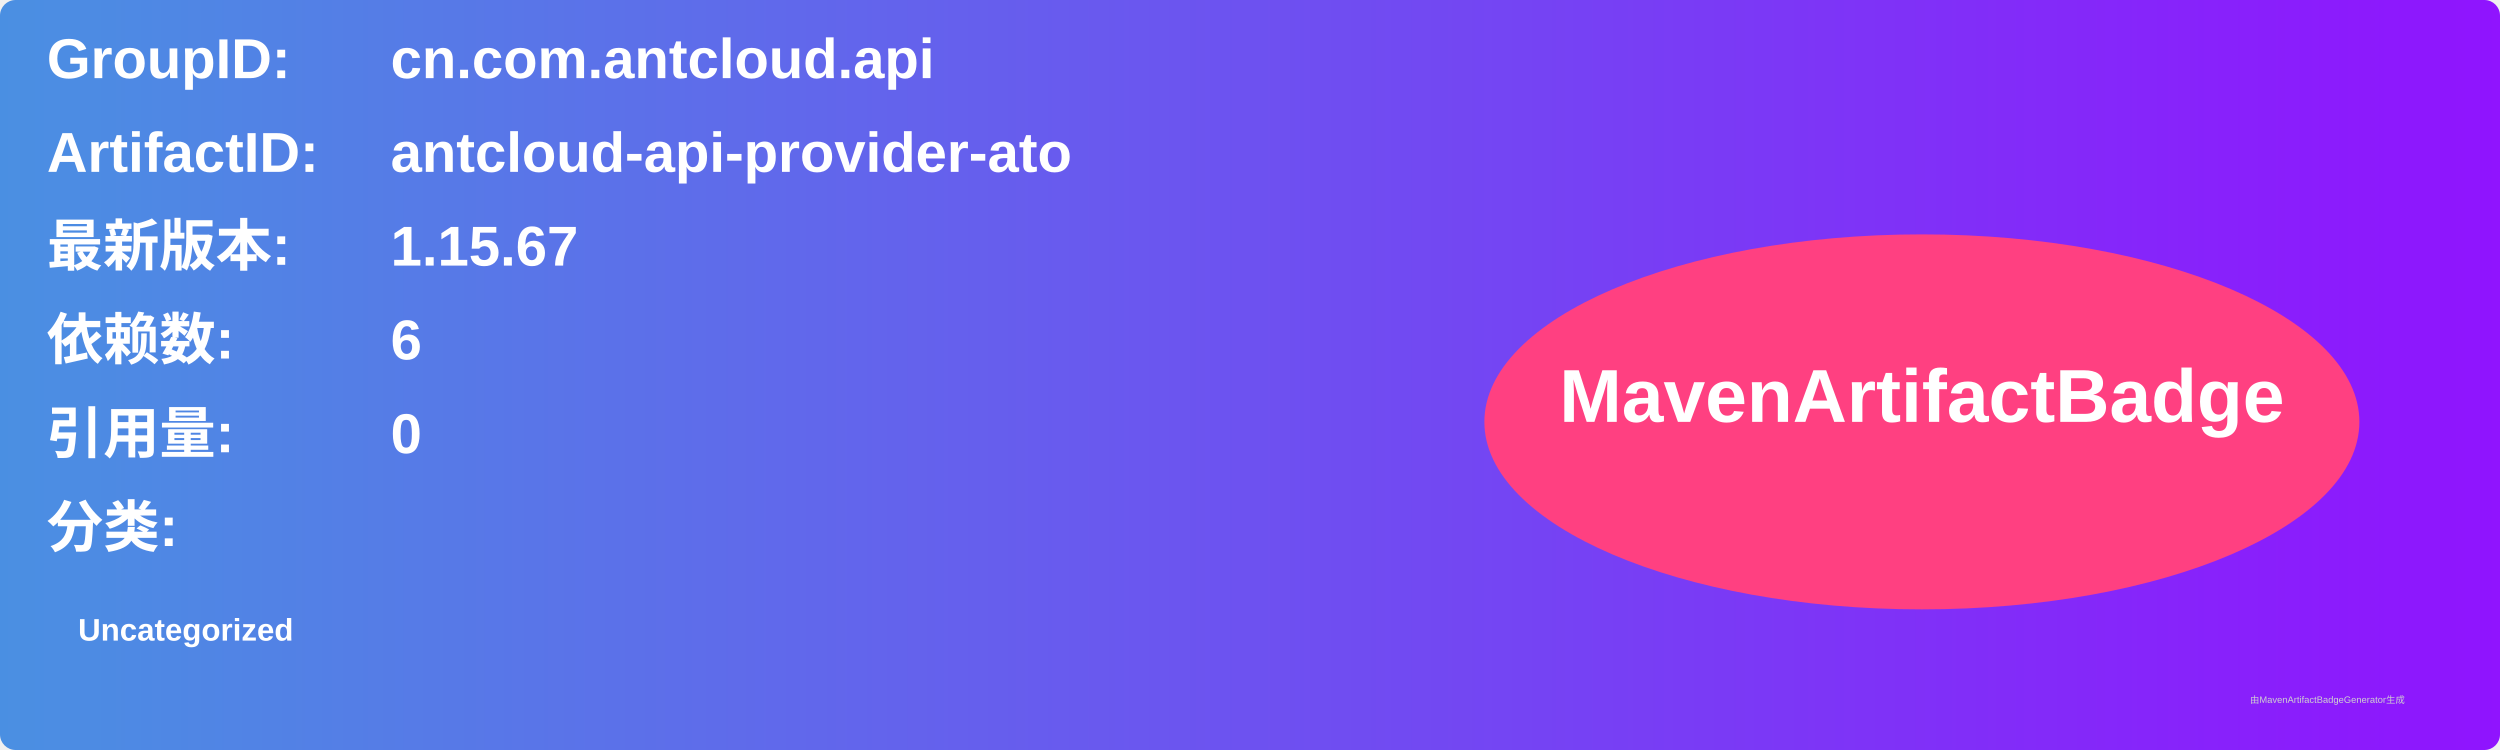
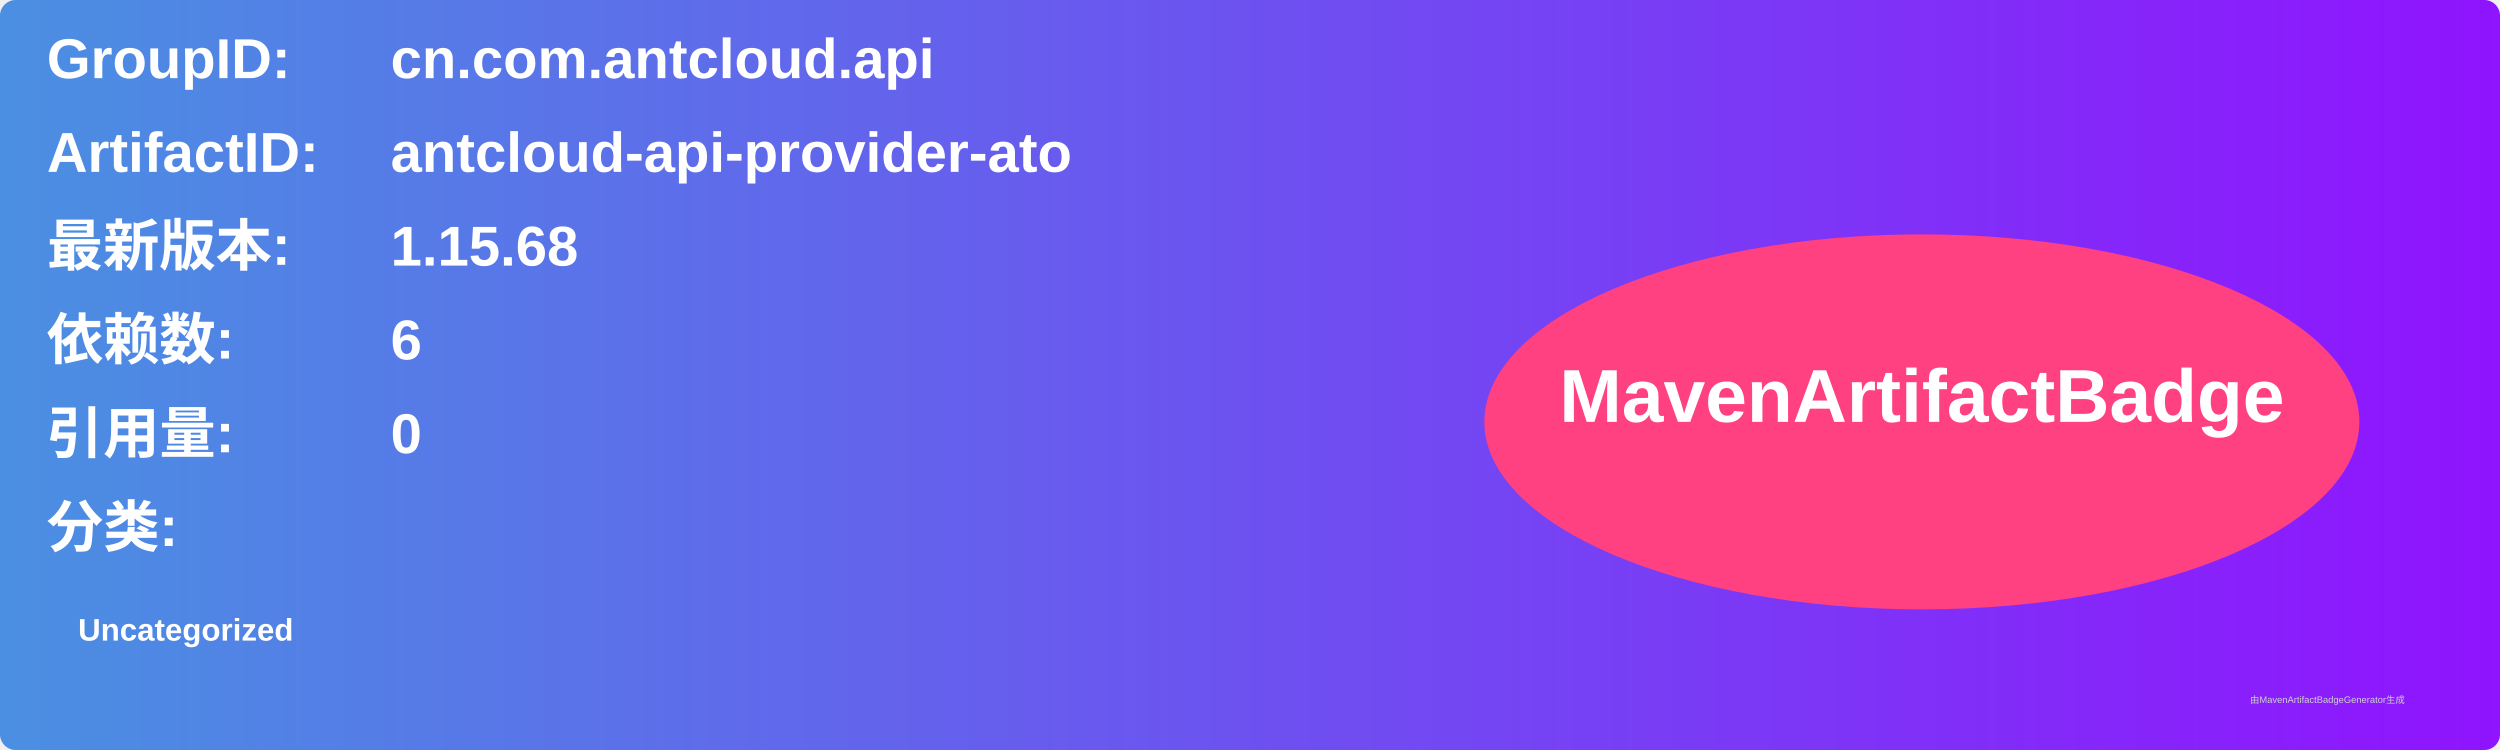
<svg xmlns="http://www.w3.org/2000/svg" width="800" height="240" viewBox="0 0 800 240">
  <linearGradient id="grad" x1="0%" y1="0%" x2="100%" y2="0%">
    <stop offset="0%" stop-color="#4a90e2" />
    <stop offset="100%" stop-color="#9013fe" />
  </linearGradient>
  <rect width="100%" height="100%" rx="5" ry="5" fill="url(#grad)" />
  <g transform="translate(15, 15)">
    <text x="0" y="10" font-family="Arial" font-size="18" fill="white" font-weight="bold" width="260">GroupID:</text>
    <text x="110" y="10" font-family="Arial" font-size="18" fill="white" font-weight="bold" width="460">cn.com.antcloud.api</text>
    <text x="0" y="40" font-family="Arial" font-size="18" fill="white" font-weight="bold" width="260">ArtifactID:</text>
    <text x="110" y="40" font-family="Arial" font-size="18" fill="white" font-weight="bold" width="460">antcloud-api-provider-ato</text>
    <text x="0" y="70" font-family="Arial" font-size="18" fill="white" font-weight="bold">最新版本:</text>
    <text x="110" y="70" font-family="Arial" font-size="18" fill="white" font-weight="bold">
-       <tspan font-weight="bold">1.15.67</tspan>
+       <tspan font-weight="bold">1.15.68</tspan>
    </text>
    <text x="0" y="100" font-family="Arial" font-size="18" fill="white" font-weight="bold">依赖数: </text>
    <text x="110" y="100" font-family="Arial" font-size="18" fill="white">
      <tspan font-weight="bold">6</tspan>
    </text>
    <text x="0" y="130" font-family="Arial" font-size="18" fill="white" font-weight="bold">引用量: </text>
    <text x="110" y="130" font-family="Arial" font-size="18" fill="white">
      <tspan font-weight="bold">0</tspan>
    </text>
    <text x="0" y="160" font-family="Arial" font-size="18" fill="white" font-weight="bold">分类:</text>
    <text x="10" y="190" font-family="Arial" font-size="10" fill="white">
      <tspan font-weight="bold">Uncategorized</tspan>
    </text>
    <ellipse cx="600" cy="120" rx="140" ry="60" fill="#ff4081" />
    <text x="600" y="120" text-anchor="middle" font-family="Arial" font-size="24" fill="white" font-weight="bold">MavenArtifactBadge</text>
  </g>
  <text x="720" y="225" font-family="Arial" font-size="3" fill="#d0d0d0">由MavenArtifactBadgeGenerator生成</text>
</svg>
